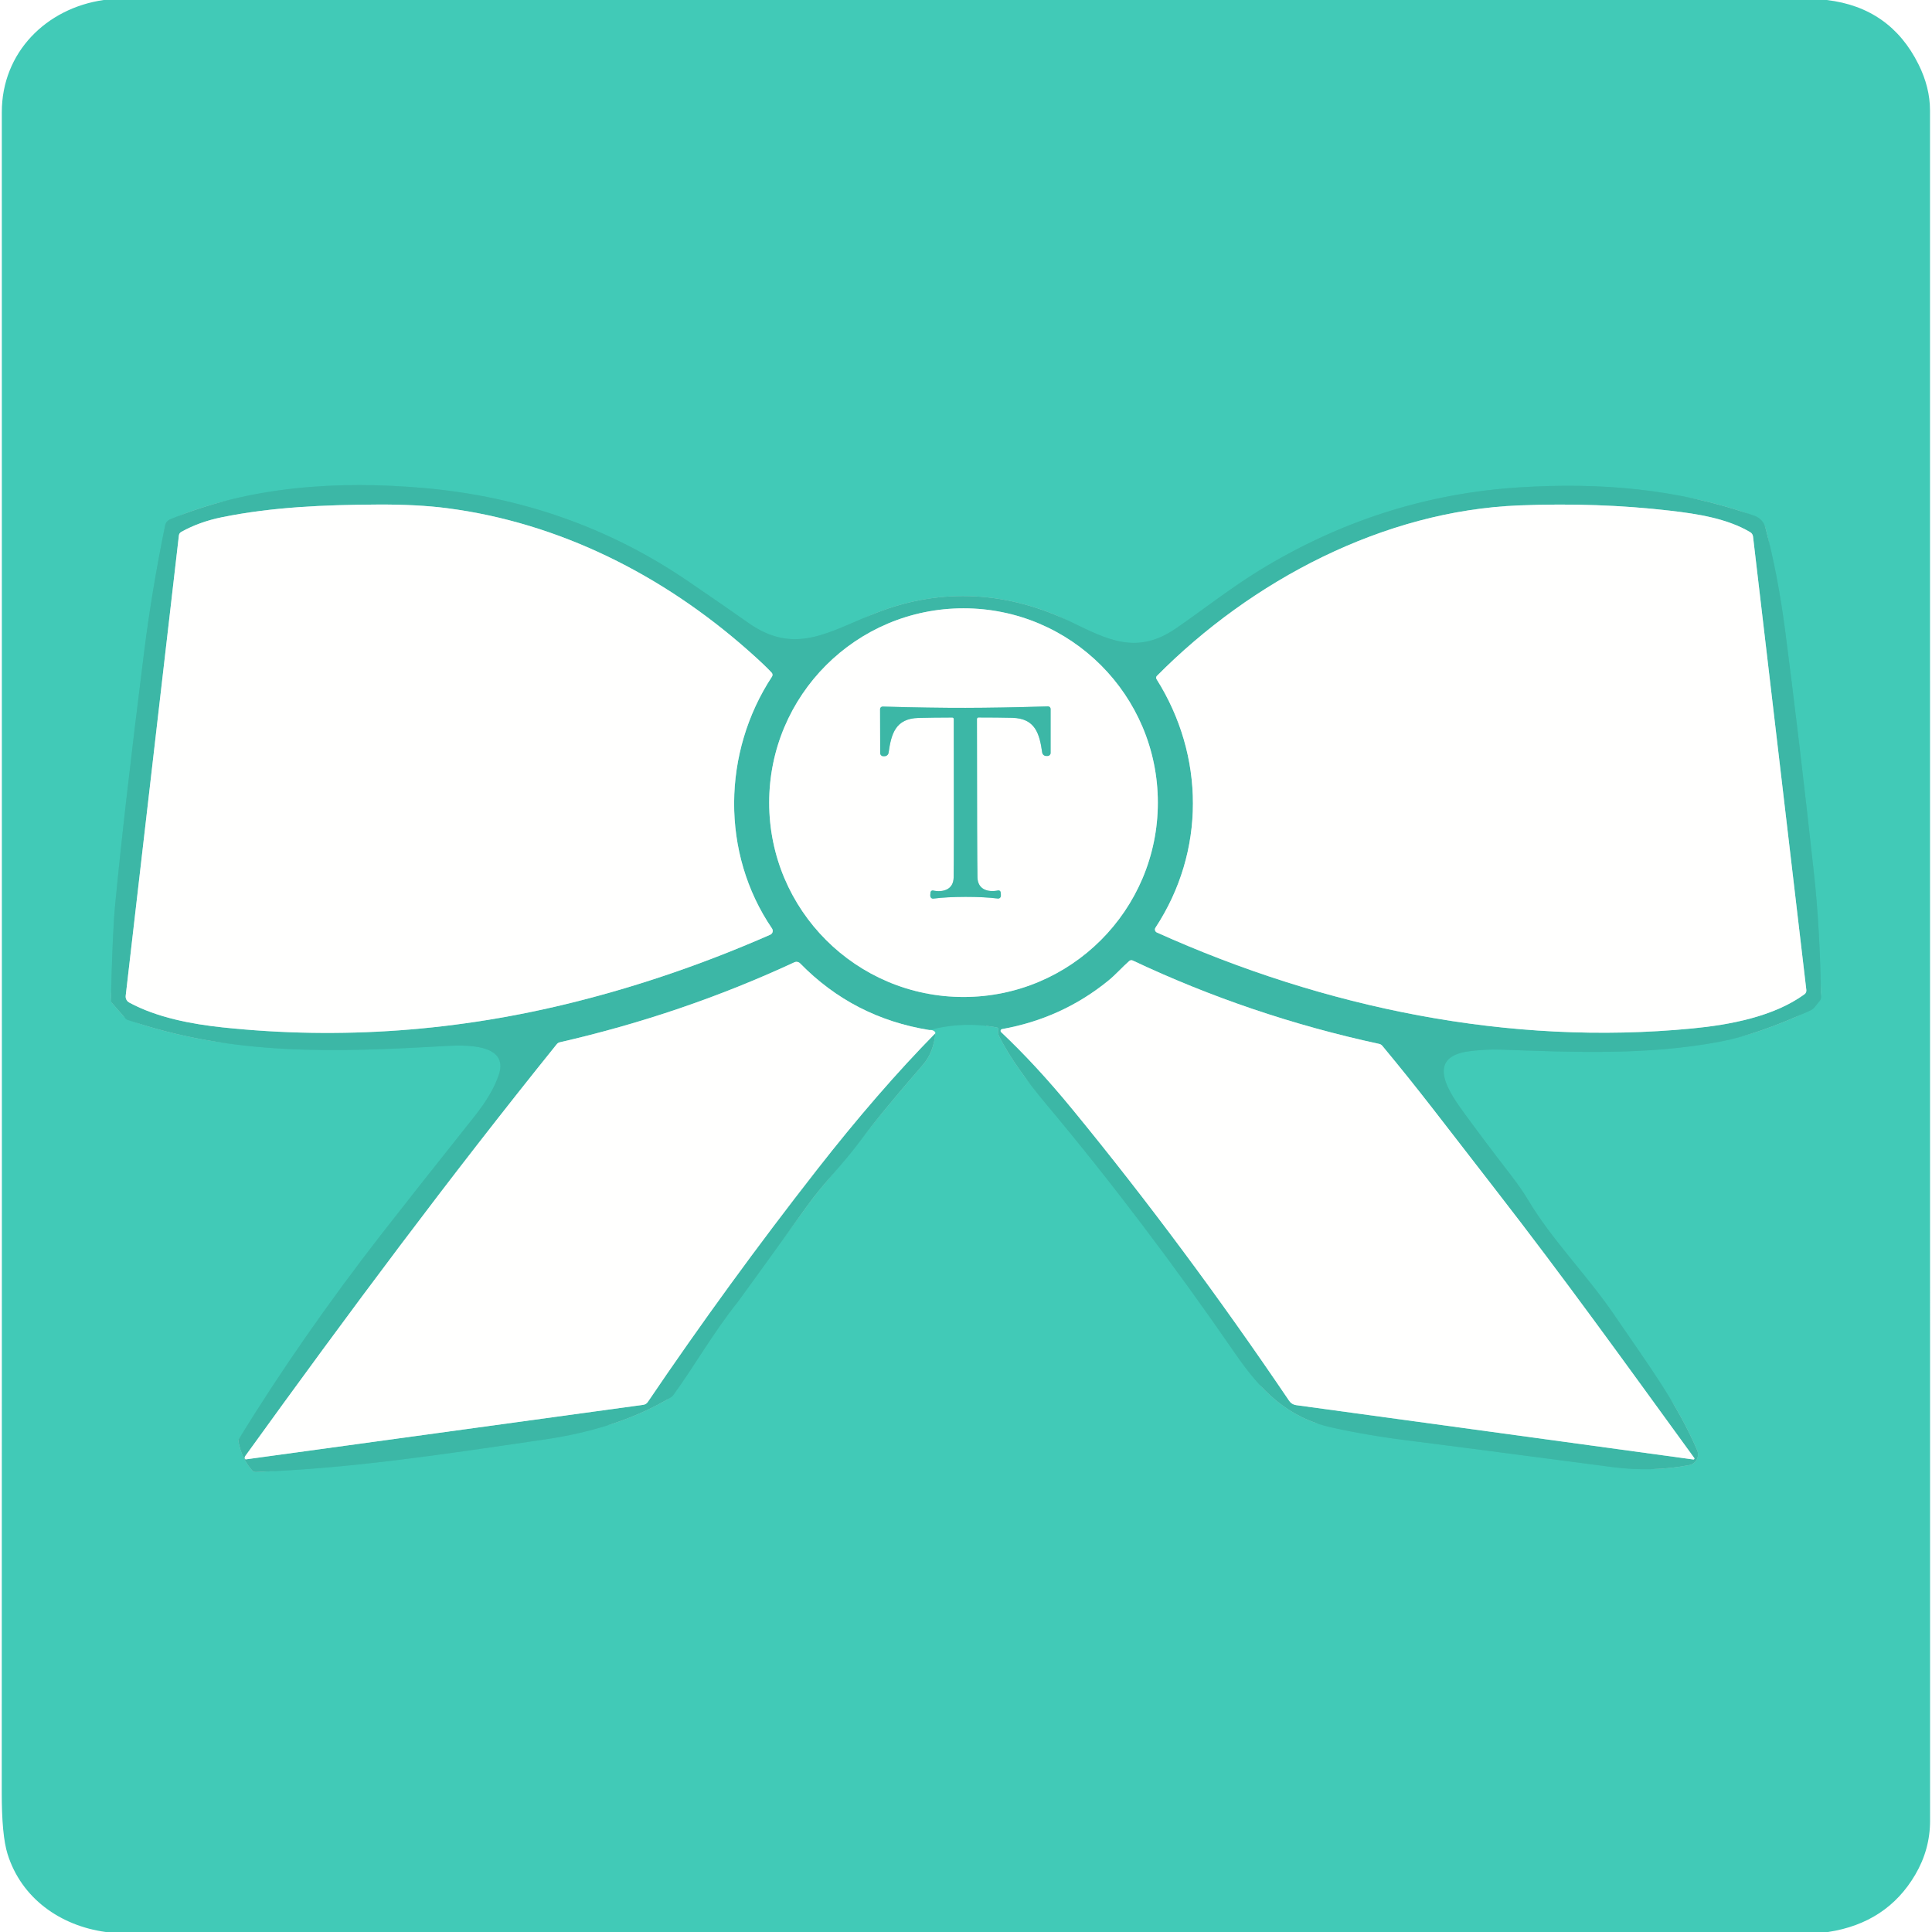
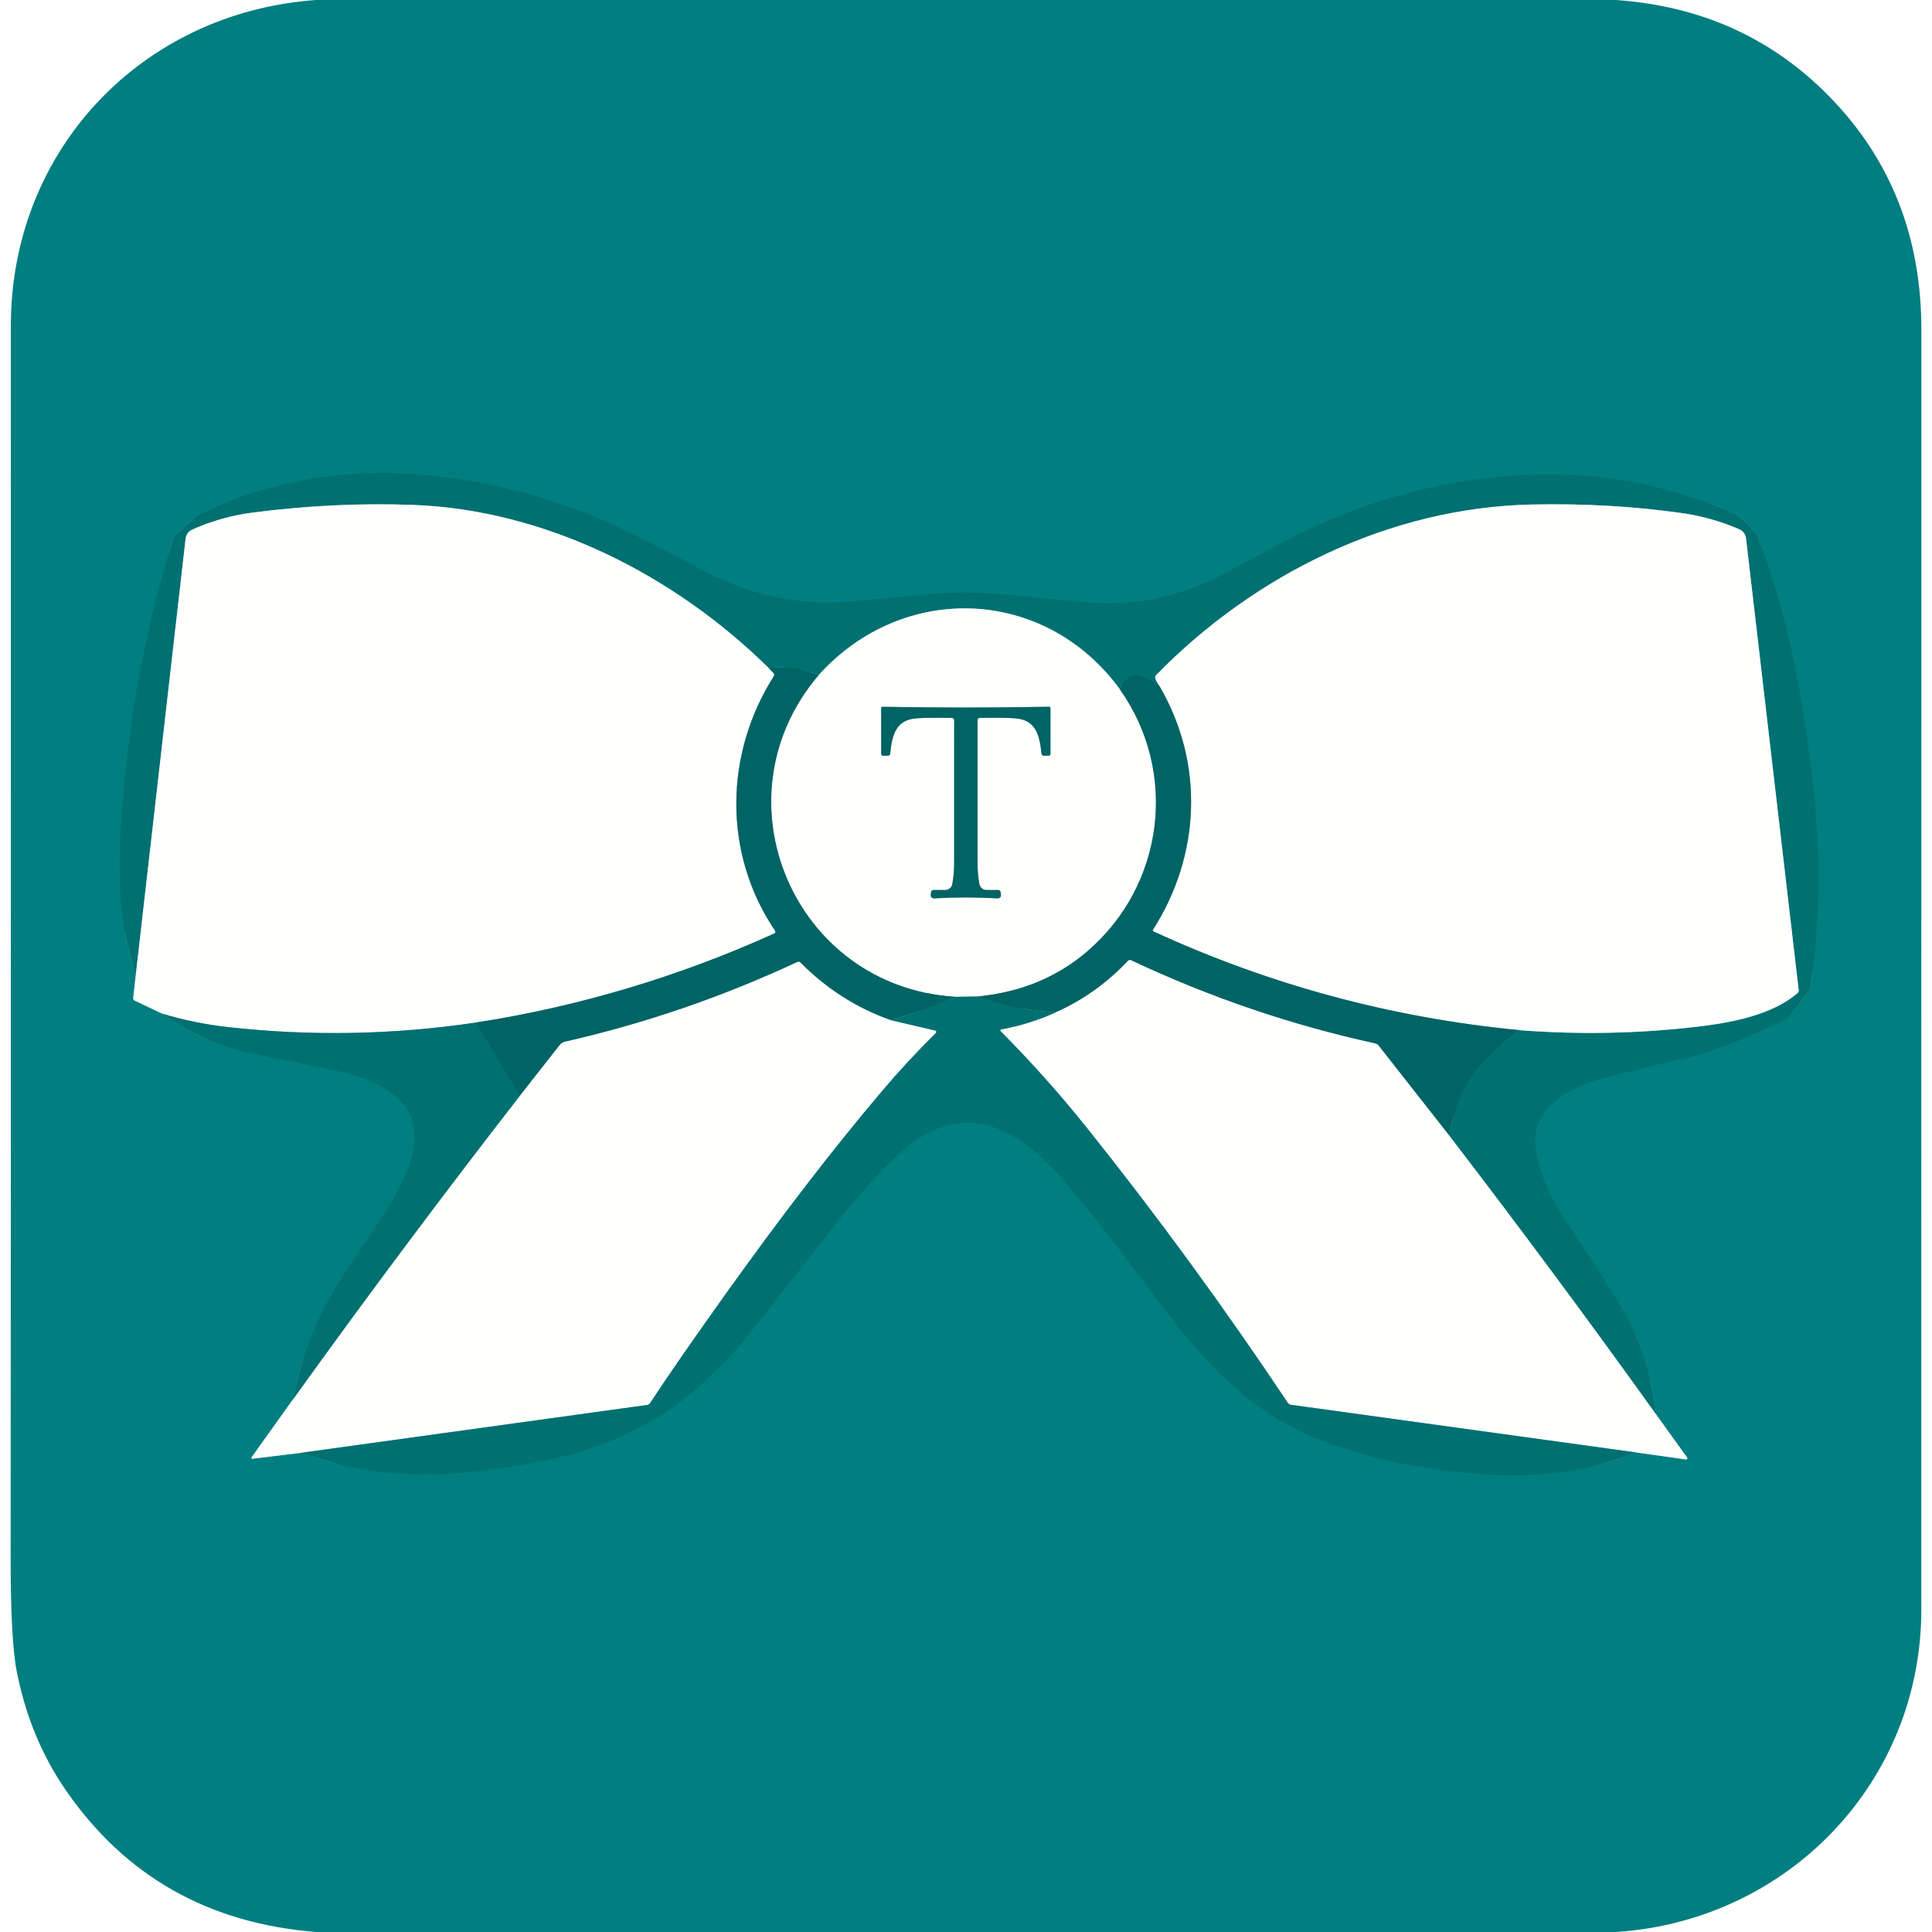
<svg xmlns="http://www.w3.org/2000/svg" version="1.1" viewBox="0.00 0.00 512.00 512.00" width="128" height="128">
  <g stroke-width="2.00" fill="none" stroke-linecap="butt">
-     <path stroke="#a0e5db" vector-effect="non-scaling-stroke" d="   M 247.90 273.79   Q 247.73 272.93 246.28 272.97" />
-     <path stroke="#3fc1af" vector-effect="non-scaling-stroke" d="   M 246.28 272.97   Q 255.24 270.61 264.21 272.29   A 0.45 0.45 0.0 0 1 264.56 272.84   Q 264.34 273.72 264.78 274.61   C 267.69 280.46 272.49 286.94 277.62 293.05   Q 302.89 323.23 327.31 358.66   C 334.15 368.58 341.13 375.68 353.01 378.32   Q 362.71 380.48 374.44 381.91   Q 380.36 382.63 427.31 388.79   Q 437.72 390.16 447.66 388.27   A 2.88 2.87 72.9 0 0 449.76 384.30   C 444.29 371.68 437.09 362.10 427.76 348.42   C 420.59 337.91 411.25 328.57 404.97 318.01   Q 403.19 315.01 399.89 310.75   Q 393.58 302.59 388.20 295.22   C 384.30 289.87 377.26 280.13 389.42 278.58   Q 393.78 278.03 397.65 278.16   C 417.71 278.88 436.66 279.65 455.69 276.08   Q 465.79 274.19 479.79 267.77   A 3.01 2.92 -81.6 0 0 480.85 266.96   L 482.27 265.21   A 1.44 1.43 -25.9 0 0 482.60 264.27   Q 482.30 245.89 480.72 231.47   Q 476.81 195.74 473.09 167.18   Q 471.13 152.13 467.84 139.78   A 4.50 4.48 2.3 0 0 465.00 136.71   C 444.58 129.47 423.94 127.82 402.75 129.15   Q 365.67 131.47 333.39 151.38   C 325.64 156.16 318.30 162.00 311.43 166.67   C 301.27 173.58 293.52 169.53 283.93 164.87   C 267.28 156.77 249.66 155.61 232.39 162.35   C 219.85 167.24 210.80 173.91 198.28 165.04   Q 192.92 161.25 182.41 154.07   Q 151.23 132.78 112.44 129.34   C 89.54 127.31 66.16 128.86 45.09 137.63   A 2.26 2.25 84.4 0 0 43.76 139.25   Q 40.26 156.34 38.21 172.64   Q 32.76 215.99 30.46 240.39   Q 29.84 246.99 29.38 265.03   A 1.07 1.06 26.1 0 0 29.63 265.74   L 33.34 270.00   A 0.88 0.86 -11.9 0 0 33.70 270.23   C 61.57 279.85 88.91 278.87 117.96 277.21   C 122.91 276.93 135.00 276.43 132.20 284.81   Q 130.52 289.86 125.70 295.91   Q 109.25 316.58 101.08 327.08   Q 80.02 354.18 63.32 381.32   A 0.99 0.96 56.0 0 0 63.19 382.04   Q 64.05 386.58 66.86 389.72   A 1.13 1.12 -22.0 0 0 67.77 390.10   C 93.68 389.06 115.82 385.64 144.31 381.48   Q 164.07 378.58 177.77 370.32   A 2.10 2.09 2.2 0 0 178.42 369.72   C 183.92 362.19 189.03 353.14 195.47 345.10   Q 196.12 344.29 213.85 319.66   C 218.44 313.29 223.23 308.75 228.29 301.93   Q 233.18 295.33 244.62 282.13   Q 247.38 278.95 247.90 273.79" />
-     <path stroke="#9edbd2" vector-effect="non-scaling-stroke" d="   M 246.28 272.97   Q 226.16 269.73 212.05 255.31   A 1.36 1.35 55.5 0 0 210.51 255.02   Q 180.91 268.76 148.34 276.22   A 1.43 1.40 -76.8 0 0 147.55 276.72   C 119.11 312.02 92.59 347.62 65.03 385.82   Q 64.81 386.11 64.85 386.46   A 0.31 0.31 0.0 0 0 65.20 386.74   L 170.48 372.29   A 1.69 1.67 12.8 0 0 171.66 371.56   Q 192.91 340.18 216.39 310.13   Q 232.74 289.20 247.90 273.79" />
-     <path stroke="#9edbd2" vector-effect="non-scaling-stroke" d="   M 204.50 178.26   Q 202.66 176.26 198.23 172.34   C 175.67 152.41 148.27 138.53 118.44 134.67   Q 110.53 133.65 99.99 133.71   C 85.91 133.79 72.15 134.36 58.82 137.07   Q 52.78 138.30 48.01 140.98   A 1.21 1.20 78.7 0 0 47.41 141.89   L 33.31 263.89   A 1.80 1.80 0.0 0 0 34.24 265.68   C 41.55 269.66 50.80 271.40 59.01 272.27   Q 105.90 277.23 152.69 265.44   Q 178.61 258.91 204.12 247.71   A 1.11 1.11 0.0 0 0 204.59 246.06   C 190.97 226.06 191.44 199.32 204.59 179.30   A 0.85 0.84 -50.3 0 0 204.50 178.26" />
-     <path stroke="#9edbd2" vector-effect="non-scaling-stroke" d="   M 306.49 179.97   C 319.30 200.28 319.50 225.62 306.21 245.85   A 0.87 0.87 0.0 0 0 306.58 247.12   C 351.04 267.13 399.99 277.25 448.49 272.55   C 458.39 271.59 470.05 269.43 478.21 263.49   A 1.22 1.22 0.0 0 0 478.70 262.37   L 464.57 142.18   A 1.55 1.55 0.0 0 0 463.81 141.02   C 457.69 137.40 449.91 136.19 442.71 135.35   Q 423.42 133.11 402.53 133.94   C 366.71 135.37 331.70 153.77 306.58 179.13   A 0.69 0.68 51.6 0 0 306.49 179.97" />
-     <path stroke="#9edbd2" vector-effect="non-scaling-stroke" d="   M 306.84 212.71   A 51.50 51.50 0.0 0 0 255.34 161.21   A 51.50 51.50 0.0 0 0 203.84 212.71   A 51.50 51.50 0.0 0 0 255.34 264.21   A 51.50 51.50 0.0 0 0 306.84 212.71" />
-     <path stroke="#9edbd2" vector-effect="non-scaling-stroke" d="   M 449.00 386.39   C 430.21 360.54 414.72 338.97 396.49 315.49   C 381.57 296.27 376.46 289.36 366.33 277.15   A 1.47 1.46 76.5 0 0 365.52 276.65   Q 331.41 269.28 300.20 254.55   A 0.87 0.86 37.0 0 0 299.25 254.68   C 297.46 256.24 295.70 258.27 293.73 259.87   Q 281.44 269.88 265.56 272.72   A 0.47 0.47 0.0 0 0 265.32 273.53   Q 274.55 282.22 284.24 294.03   Q 313.79 330.06 341.66 371.26   A 2.61 2.61 0.0 0 0 343.45 372.37   L 448.76 386.78   A 0.25 0.25 0.0 0 0 449.00 386.39" />
-     <path stroke="#9edbd2" vector-effect="non-scaling-stroke" d="   M 255.89 237.68   Q 260.92 237.68 264.45 238.12   A 0.69 0.69 0.0 0 0 265.19 237.65   Q 265.31 237.31 265.18 236.44   A 0.56 0.56 0.0 0 0 264.51 235.98   C 261.92 236.51 259.12 235.82 259.04 232.53   Q 258.92 227.02 258.90 190.54   A 0.40 0.40 0.0 0 1 259.30 190.14   Q 264.40 190.14 268.25 190.23   C 274.36 190.37 275.48 194.44 276.19 199.41   A 1.08 1.08 0.0 0 0 277.26 200.34   L 277.62 200.34   A 0.80 0.80 0.0 0 0 278.42 199.54   L 278.42 187.87   A 0.67 0.67 0.0 0 0 277.72 187.20   Q 264.99 187.58 255.83 187.59   Q 246.67 187.61 233.93 187.25   A 0.67 0.67 0.0 0 0 233.23 187.93   L 233.26 199.60   A 0.80 0.80 0.0 0 0 234.06 200.40   L 234.42 200.40   A 1.08 1.08 0.0 0 0 235.49 199.46   C 236.19 194.49 237.30 190.42 243.41 190.26   Q 247.26 190.16 252.36 190.15   A 0.40 0.40 0.0 0 1 252.76 190.55   Q 252.83 227.03 252.73 232.54   C 252.66 235.83 249.86 236.53 247.27 236.00   A 0.56 0.56 0.0 0 0 246.60 236.46   Q 246.47 237.33 246.59 237.67   A 0.69 0.69 0.0 0 0 247.33 238.14   Q 250.86 237.69 255.89 237.68" />
+     <path stroke="#80bfbf" vector-effect="non-scaling-stroke" d="   M 36.00 258.25   L 35.31 264.43   A 0.76 0.76 0.0 0 0 35.74 265.20   L 43.05 268.65" />
+     <path stroke="#007779" vector-effect="non-scaling-stroke" d="   M 43.05 268.65   Q 53.80 276.51 67.09 279.23   Q 88.96 283.70 89.63 283.85   C 125.23 291.92 105.41 316.24 93.81 333.69   Q 87.91 342.56 85.49 347.48   Q 80.05 358.59 77.61 370.90" />
+     <path stroke="#80bfbf" vector-effect="non-scaling-stroke" d="   M 77.61 370.90   L 66.67 386.21   A 0.24 0.23 -76.0 0 0 66.89 386.58   L 80.02 384.98" />
+     <path stroke="#007779" vector-effect="non-scaling-stroke" d="   M 80.02 384.98   C 100.86 392.83 121.56 391.62 143.94 387.13   C 159.19 384.06 174.06 377.69 185.58 367.08   Q 193.76 359.55 198.96 352.95   Q 216.94 330.09 222.08 323.59   Q 229.51 314.19 236.65 307.22   C 253.18 291.10 267.69 296.66 281.34 312.24   C 292.79 325.32 302.69 339.34 310.76 349.76   C 322.51 364.93 335.43 376.99 354.01 383.16   Q 374.53 389.98 397.47 390.88   Q 416.15 391.62 433.73 384.93" />
+     <path stroke="#80bfbf" vector-effect="non-scaling-stroke" d="   M 433.73 384.93   L 446.81 386.77   A 0.32 0.32 0.0 0 0 447.11 386.27   L 439.01 375.03" />
+     <path stroke="#007779" vector-effect="non-scaling-stroke" d="   M 439.01 375.03   Q 436.69 357.72 428.56 344.63   Q 421.51 333.27 414.82 323.42   Q 408.85 314.64 407.05 305.37   C 404.79 293.83 416.23 287.86 425.31 285.56   Q 430.71 284.18 447.51 280.16   Q 457.74 277.71 473.73 269.88   A 2.35 2.32 -84.4 0 0 474.58 269.17   L 479.35 262.76   A 2.28 2.23 -23.3 0 0 479.77 261.74   Q 483.64 234.30 480.31 206.88   C 477.49 183.62 473.86 163.47 465.80 142.05   A 2.41 2.41 0.0 0 0 465.30 141.25   Q 461.19 136.83 460.08 136.26   Q 453.83 133.07 439.86 129.36   C 412.10 122.01 379.64 126.43 353.39 137.34   C 344.32 141.12 331.48 148.31 324.48 152.03   Q 306.61 161.52 286.57 159.55   C 269.28 157.85 258.99 156.28 246.73 157.45   Q 229.91 159.06 225.22 159.44   Q 205.10 161.08 186.98 151.51   Q 170.85 142.98 163.05 139.35   Q 140.66 128.92 114.86 126.13   Q 81.88 122.57 52.86 136.18   A 3.79 3.76 -78.9 0 0 51.90 136.83   L 46.42 141.87   A 1.63 1.61 77.6 0 0 45.96 142.60   Q 35.91 174.67 32.83 209.42   C 31.33 226.32 30.58 242.22 36.00 258.25" />
+     <path stroke="#80b8b8" vector-effect="non-scaling-stroke" d="   M 439.01 375.03   Q 412.13 337.52 384.02 300.90" />
+     <path stroke="#006a6b" vector-effect="non-scaling-stroke" d="   M 384.02 300.90   Q 385.11 295.67 386.37 292.15   C 389.44 283.57 395.63 278.33 402.78 273.01" />
+     <path stroke="#80b8b8" vector-effect="non-scaling-stroke" d="   M 402.78 273.01   Q 426.09 274.81 449.23 272.15   C 458.43 271.09 469.42 269.14 476.36 263.18   A 0.91 0.90 -23.5 0 0 476.67 262.40   L 462.71 142.65   A 2.94 2.94 0.0 0 0 460.97 140.29   C 456.12 138.16 450.79 136.71 446.24 136.05   Q 426.76 133.25 405.94 133.70   C 368.27 134.51 332.53 152.19 306.37 178.91   A 0.85 0.84 58.2 0 0 306.17 179.78   Q 306.49 180.77 307.25 181.78" />
+     <path stroke="#006a6b" vector-effect="non-scaling-stroke" d="   M 307.25 181.78   C 303.86 179.34 298.56 176.76 296.74 182.62" />
+     <path stroke="#80b8b8" vector-effect="non-scaling-stroke" d="   M 296.74 182.62   C 276.85 155.49 239.41 154.09 216.99 178.86" />
+     <path stroke="#006a6b" vector-effect="non-scaling-stroke" d="   M 216.99 178.86   Q 210.57 176.37 203.68 177.01" />
+     <path stroke="#80b8b8" vector-effect="non-scaling-stroke" d="   M 203.68 177.01   C 178.72 152.42 144.60 135.05 109.25 133.80   Q 88.18 133.05 66.58 135.89   C 61.53 136.56 55.97 138.07 50.93 140.36   A 3.00 2.97 81.5 0 0 49.19 142.74   L 36.00 258.25" />
+     <path stroke="#80b1b1" vector-effect="non-scaling-stroke" d="   M 203.68 177.01   L 204.99 178.36   A 0.67 0.66 39.2 0 1 205.08 179.18   C 191.95 199.85 191.57 226.19 205.42 246.69   A 0.47 0.46 -29.3 0 1 205.22 247.37   Q 167.15 264.59 126.13 270.99" />
+     <path stroke="#80b8b8" vector-effect="non-scaling-stroke" d="   M 126.13 270.99   Q 93.15 275.88 60.26 272.17   Q 51.45 271.18 43.05 268.65" />
+     <path stroke="#80b1b1" vector-effect="non-scaling-stroke" d="   M 402.78 273.01   Q 352.02 268.15 305.72 246.86   A 0.35 0.35 0.0 0 1 305.57 246.35   C 318.16 226.66 319.23 202.26 307.25 181.78" />
+     <path stroke="#80b1b1" vector-effect="non-scaling-stroke" d="   M 296.74 182.62   C 312.38 204.67 308.48 234.63 288.19 252.08   Q 276.24 262.36 259.25 264.08" />
+     <path stroke="#80b8b8" vector-effect="non-scaling-stroke" d="   M 259.25 264.08   L 253.02 264.17" />
+     <path stroke="#80b1b1" vector-effect="non-scaling-stroke" d="   M 253.02 264.17   C 210.26 261.38 189.10 211.52 216.99 178.86" />
+     <path stroke="#80b1b1" vector-effect="non-scaling-stroke" d="   M 384.02 300.90   L 365.33 277.09   A 1.53 1.49 76.8 0 0 364.49 276.55   Q 330.91 269.20 299.76 254.49   A 0.73 0.72 -55.6 0 0 298.93 254.65   Q 290.58 263.48 279.89 268.24" />
+     <path stroke="#006a6b" vector-effect="non-scaling-stroke" d="   M 279.89 268.24   Q 268.91 267.73 259.25 264.08" />
+     <path stroke="#80b8b8" vector-effect="non-scaling-stroke" d="   M 433.73 384.93   L 342.08 372.28   A 1.12 1.08 -12.0 0 1 341.31 371.80   Q 315.86 333.69 288.06 298.92   Q 277.36 285.54 265.16 273.26   A 0.27 0.27 0.0 0 1 265.30 272.80   Q 272.83 271.45 279.89 268.24" />
+     <path stroke="#006a6b" vector-effect="non-scaling-stroke" d="   M 253.02 264.17   Q 244.84 267.96 235.95 270.33" />
+     <path stroke="#80b1b1" vector-effect="non-scaling-stroke" d="   M 235.95 270.33   Q 222.44 265.52 212.11 255.10   A 0.71 0.70 55.3 0 0 211.31 254.95   Q 181.55 268.83 149.81 276.06   A 2.69 2.69 0.0 0 0 148.29 277.02   L 137.80 290.35" />
+     <path stroke="#006a6b" vector-effect="non-scaling-stroke" d="   M 137.80 290.35   L 126.13 270.99" />
+     <path stroke="#80b8b8" vector-effect="non-scaling-stroke" d="   M 235.95 270.33   L 247.85 273.10   A 0.38 0.38 0.0 0 1 248.03 273.74   Q 240.39 281.31 234.05 288.79   Q 214.44 311.90 192.04 343.30   Q 178.96 361.63 172.28 371.85   A 1.07 1.05 -76.9 0 1 171.52 372.33   L 80.02 384.98" />
+     <path stroke="#80b8b8" vector-effect="non-scaling-stroke" d="   M 77.61 370.90   Q 107.01 329.98 137.80 290.35" />
+     <path stroke="#80b1b1" vector-effect="non-scaling-stroke" d="   M 255.96 237.83   Q 260.08 237.83 264.34 238.07   A 0.94 0.93 15.7 0 0 265.22 237.58   Q 265.34 237.36 265.16 236.38   A 0.63 0.63 0.0 0 0 264.54 235.86   L 261.42 235.86   A 1.89 1.89 0.0 0 1 259.57 234.37   Q 259.04 231.88 259.05 228.24   Q 259.07 208.71 259.04 190.86   A 0.61 0.61 0.0 0 1 259.64 190.25   Q 266.44 190.14 269.18 190.37   C 274.61 190.85 275.52 194.98 276.01 199.74   A 0.60 0.60 0.0 0 0 276.61 200.27   L 277.91 200.27   A 0.47 0.47 0.0 0 0 278.38 199.80   L 278.38 187.65   A 0.35 0.35 0.0 0 0 278.03 187.30   Q 265.43 187.51 255.95 187.51   Q 246.48 187.51 233.88 187.31   A 0.35 0.35 0.0 0 0 233.53 187.65   L 233.53 199.80   A 0.47 0.47 0.0 0 0 234.00 200.27   L 235.30 200.27   A 0.60 0.60 0.0 0 0 235.90 199.74   C 236.39 194.98 237.30 190.85 242.73 190.37   Q 245.47 190.14 252.27 190.25   A 0.61 0.61 0.0 0 1 252.87 190.86   Q 252.84 208.71 252.86 228.24   Q 252.87 231.88 252.35 234.37   A 1.89 1.89 0.0 0 1 250.50 235.86   L 247.38 235.86   A 0.63 0.63 0.0 0 0 246.76 236.38   Q 246.58 237.36 246.70 237.58   A 0.94 0.93 -15.7 0 0 247.57 238.07   Q 251.84 237.83 255.96 237.83" />
  </g>
-   <path fill="#41cab7" d="   M 484.10 0.00   Q 500.93 1.99 508.42 17.04   Q 511.47 23.17 511.47 29.25   Q 511.50 255.87 511.49 482.50   Q 511.49 490.11 507.58 496.78   Q 500.07 509.61 484.47 512.00   L 28.02 512.00   C 15.93 510.34 5.67 503.04 2.01 491.36   Q 0.45 486.40 0.46 474.98   Q 0.53 371.04 0.48 29.75   C 0.47 13.83 12.32 2.16 27.49 0.00   L 484.10 0.00   Z   M 247.90 273.79   Q 247.73 272.93 246.28 272.97   Q 255.24 270.61 264.21 272.29   A 0.45 0.45 0.0 0 1 264.56 272.84   Q 264.34 273.72 264.78 274.61   C 267.69 280.46 272.49 286.94 277.62 293.05   Q 302.89 323.23 327.31 358.66   C 334.15 368.58 341.13 375.68 353.01 378.32   Q 362.71 380.48 374.44 381.91   Q 380.36 382.63 427.31 388.79   Q 437.72 390.16 447.66 388.27   A 2.88 2.87 72.9 0 0 449.76 384.30   C 444.29 371.68 437.09 362.10 427.76 348.42   C 420.59 337.91 411.25 328.57 404.97 318.01   Q 403.19 315.01 399.89 310.75   Q 393.58 302.59 388.20 295.22   C 384.30 289.87 377.26 280.13 389.42 278.58   Q 393.78 278.03 397.65 278.16   C 417.71 278.88 436.66 279.65 455.69 276.08   Q 465.79 274.19 479.79 267.77   A 3.01 2.92 -81.6 0 0 480.85 266.96   L 482.27 265.21   A 1.44 1.43 -25.9 0 0 482.60 264.27   Q 482.30 245.89 480.72 231.47   Q 476.81 195.74 473.09 167.18   Q 471.13 152.13 467.84 139.78   A 4.50 4.48 2.3 0 0 465.00 136.71   C 444.58 129.47 423.94 127.82 402.75 129.15   Q 365.67 131.47 333.39 151.38   C 325.64 156.16 318.30 162.00 311.43 166.67   C 301.27 173.58 293.52 169.53 283.93 164.87   C 267.28 156.77 249.66 155.61 232.39 162.35   C 219.85 167.24 210.80 173.91 198.28 165.04   Q 192.92 161.25 182.41 154.07   Q 151.23 132.78 112.44 129.34   C 89.54 127.31 66.16 128.86 45.09 137.63   A 2.26 2.25 84.4 0 0 43.76 139.25   Q 40.26 156.34 38.21 172.64   Q 32.76 215.99 30.46 240.39   Q 29.84 246.99 29.38 265.03   A 1.07 1.06 26.1 0 0 29.63 265.74   L 33.34 270.00   A 0.88 0.86 -11.9 0 0 33.70 270.23   C 61.57 279.85 88.91 278.87 117.96 277.21   C 122.91 276.93 135.00 276.43 132.20 284.81   Q 130.52 289.86 125.70 295.91   Q 109.25 316.58 101.08 327.08   Q 80.02 354.18 63.32 381.32   A 0.99 0.96 56.0 0 0 63.19 382.04   Q 64.05 386.58 66.86 389.72   A 1.13 1.12 -22.0 0 0 67.77 390.10   C 93.68 389.06 115.82 385.64 144.31 381.48   Q 164.07 378.58 177.77 370.32   A 2.10 2.09 2.2 0 0 178.42 369.72   C 183.92 362.19 189.03 353.14 195.47 345.10   Q 196.12 344.29 213.85 319.66   C 218.44 313.29 223.23 308.75 228.29 301.93   Q 233.18 295.33 244.62 282.13   Q 247.38 278.95 247.90 273.79   Z" />
-   <path fill="#3cb7a6" d="   M 246.28 272.97   Q 226.16 269.73 212.05 255.31   A 1.36 1.35 55.5 0 0 210.51 255.02   Q 180.91 268.76 148.34 276.22   A 1.43 1.40 -76.8 0 0 147.55 276.72   C 119.11 312.02 92.59 347.62 65.03 385.82   Q 64.81 386.11 64.85 386.46   A 0.31 0.31 0.0 0 0 65.20 386.74   L 170.48 372.29   A 1.69 1.67 12.8 0 0 171.66 371.56   Q 192.91 340.18 216.39 310.13   Q 232.74 289.20 247.90 273.79   Q 247.38 278.95 244.62 282.13   Q 233.18 295.33 228.29 301.93   C 223.23 308.75 218.44 313.29 213.85 319.66   Q 196.12 344.29 195.47 345.10   C 189.03 353.14 183.92 362.19 178.42 369.72   A 2.10 2.09 2.2 0 1 177.77 370.32   Q 164.07 378.58 144.31 381.48   C 115.82 385.64 93.68 389.06 67.77 390.10   A 1.13 1.12 -22.0 0 1 66.86 389.72   Q 64.05 386.58 63.19 382.04   A 0.99 0.96 56.0 0 1 63.32 381.32   Q 80.02 354.18 101.08 327.08   Q 109.25 316.58 125.70 295.91   Q 130.52 289.86 132.20 284.81   C 135.00 276.43 122.91 276.93 117.96 277.21   C 88.91 278.87 61.57 279.85 33.70 270.23   A 0.88 0.86 -11.9 0 1 33.34 270.00   L 29.63 265.74   A 1.07 1.06 26.1 0 1 29.38 265.03   Q 29.84 246.99 30.46 240.39   Q 32.76 215.99 38.21 172.64   Q 40.26 156.34 43.76 139.25   A 2.26 2.25 84.4 0 1 45.09 137.63   C 66.16 128.86 89.54 127.31 112.44 129.34   Q 151.23 132.78 182.41 154.07   Q 192.92 161.25 198.28 165.04   C 210.80 173.91 219.85 167.24 232.39 162.35   C 249.66 155.61 267.28 156.77 283.93 164.87   C 293.52 169.53 301.27 173.58 311.43 166.67   C 318.30 162.00 325.64 156.16 333.39 151.38   Q 365.67 131.47 402.75 129.15   C 423.94 127.82 444.58 129.47 465.00 136.71   A 4.50 4.48 2.3 0 1 467.84 139.78   Q 471.13 152.13 473.09 167.18   Q 476.81 195.74 480.72 231.47   Q 482.30 245.89 482.60 264.27   A 1.44 1.43 -25.9 0 1 482.27 265.21   L 480.85 266.96   A 3.01 2.92 -81.6 0 1 479.79 267.77   Q 465.79 274.19 455.69 276.08   C 436.66 279.65 417.71 278.88 397.65 278.16   Q 393.78 278.03 389.42 278.58   C 377.26 280.13 384.30 289.87 388.20 295.22   Q 393.58 302.59 399.89 310.75   Q 403.19 315.01 404.97 318.01   C 411.25 328.57 420.59 337.91 427.76 348.42   C 437.09 362.10 444.29 371.68 449.76 384.30   A 2.88 2.87 72.9 0 1 447.66 388.27   Q 437.72 390.16 427.31 388.79   Q 380.36 382.63 374.44 381.91   Q 362.71 380.48 353.01 378.32   C 341.13 375.68 334.15 368.58 327.31 358.66   Q 302.89 323.23 277.62 293.05   C 272.49 286.94 267.69 280.46 264.78 274.61   Q 264.34 273.72 264.56 272.84   A 0.45 0.45 0.0 0 0 264.21 272.29   Q 255.24 270.61 246.28 272.97   Z   M 204.50 178.26   Q 202.66 176.26 198.23 172.34   C 175.67 152.41 148.27 138.53 118.44 134.67   Q 110.53 133.65 99.99 133.71   C 85.91 133.79 72.15 134.36 58.82 137.07   Q 52.78 138.30 48.01 140.98   A 1.21 1.20 78.7 0 0 47.41 141.89   L 33.31 263.89   A 1.80 1.80 0.0 0 0 34.24 265.68   C 41.55 269.66 50.80 271.40 59.01 272.27   Q 105.90 277.23 152.69 265.44   Q 178.61 258.91 204.12 247.71   A 1.11 1.11 0.0 0 0 204.59 246.06   C 190.97 226.06 191.44 199.32 204.59 179.30   A 0.85 0.84 -50.3 0 0 204.50 178.26   Z   M 306.49 179.97   C 319.30 200.28 319.50 225.62 306.21 245.85   A 0.87 0.87 0.0 0 0 306.58 247.12   C 351.04 267.13 399.99 277.25 448.49 272.55   C 458.39 271.59 470.05 269.43 478.21 263.49   A 1.22 1.22 0.0 0 0 478.70 262.37   L 464.57 142.18   A 1.55 1.55 0.0 0 0 463.81 141.02   C 457.69 137.40 449.91 136.19 442.71 135.35   Q 423.42 133.11 402.53 133.94   C 366.71 135.37 331.70 153.77 306.58 179.13   A 0.69 0.68 51.6 0 0 306.49 179.97   Z   M 306.84 212.71   A 51.50 51.50 0.0 0 0 255.34 161.21   A 51.50 51.50 0.0 0 0 203.84 212.71   A 51.50 51.50 0.0 0 0 255.34 264.21   A 51.50 51.50 0.0 0 0 306.84 212.71   Z   M 449.00 386.39   C 430.21 360.54 414.72 338.97 396.49 315.49   C 381.57 296.27 376.46 289.36 366.33 277.15   A 1.47 1.46 76.5 0 0 365.52 276.65   Q 331.41 269.28 300.20 254.55   A 0.87 0.86 37.0 0 0 299.25 254.68   C 297.46 256.24 295.70 258.27 293.73 259.87   Q 281.44 269.88 265.56 272.72   A 0.47 0.47 0.0 0 0 265.32 273.53   Q 274.55 282.22 284.24 294.03   Q 313.79 330.06 341.66 371.26   A 2.61 2.61 0.0 0 0 343.45 372.37   L 448.76 386.78   A 0.25 0.25 0.0 0 0 449.00 386.39   Z" />
-   <path fill="#fffffe" d="   M 204.59 179.30   C 191.44 199.32 190.97 226.06 204.59 246.06   A 1.11 1.11 0.0 0 1 204.12 247.71   Q 178.61 258.91 152.69 265.44   Q 105.90 277.23 59.01 272.27   C 50.80 271.40 41.55 269.66 34.24 265.68   A 1.80 1.80 0.0 0 1 33.31 263.89   L 47.41 141.89   A 1.21 1.20 78.7 0 1 48.01 140.98   Q 52.78 138.30 58.82 137.07   C 72.15 134.36 85.91 133.79 99.99 133.71   Q 110.53 133.65 118.44 134.67   C 148.27 138.53 175.67 152.41 198.23 172.34   Q 202.66 176.26 204.50 178.26   A 0.85 0.84 -50.3 0 1 204.59 179.30   Z" />
-   <path fill="#fffffe" d="   M 306.49 179.97   A 0.69 0.68 51.6 0 1 306.58 179.13   C 331.70 153.77 366.71 135.37 402.53 133.94   Q 423.42 133.11 442.71 135.35   C 449.91 136.19 457.69 137.40 463.81 141.02   A 1.55 1.55 0.0 0 1 464.57 142.18   L 478.70 262.37   A 1.22 1.22 0.0 0 1 478.21 263.49   C 470.05 269.43 458.39 271.59 448.49 272.55   C 399.99 277.25 351.04 267.13 306.58 247.12   A 0.87 0.87 0.0 0 1 306.21 245.85   C 319.50 225.62 319.30 200.28 306.49 179.97   Z" />
-   <path fill="#fffffe" d="   M 306.84 212.71   A 51.50 51.50 0.0 0 1 255.34 264.21   A 51.50 51.50 0.0 0 1 203.84 212.71   A 51.50 51.50 0.0 0 1 255.34 161.21   A 51.50 51.50 0.0 0 1 306.84 212.71   Z   M 255.89 237.68   Q 260.92 237.68 264.45 238.12   A 0.69 0.69 0.0 0 0 265.19 237.65   Q 265.31 237.31 265.18 236.44   A 0.56 0.56 0.0 0 0 264.51 235.98   C 261.92 236.51 259.12 235.82 259.04 232.53   Q 258.92 227.02 258.90 190.54   A 0.40 0.40 0.0 0 1 259.30 190.14   Q 264.40 190.14 268.25 190.23   C 274.36 190.37 275.48 194.44 276.19 199.41   A 1.08 1.08 0.0 0 0 277.26 200.34   L 277.62 200.34   A 0.80 0.80 0.0 0 0 278.42 199.54   L 278.42 187.87   A 0.67 0.67 0.0 0 0 277.72 187.20   Q 264.99 187.58 255.83 187.59   Q 246.67 187.61 233.93 187.25   A 0.67 0.67 0.0 0 0 233.23 187.93   L 233.26 199.60   A 0.80 0.80 0.0 0 0 234.06 200.40   L 234.42 200.40   A 1.08 1.08 0.0 0 0 235.49 199.46   C 236.19 194.49 237.30 190.42 243.41 190.26   Q 247.26 190.16 252.36 190.15   A 0.40 0.40 0.0 0 1 252.76 190.55   Q 252.83 227.03 252.73 232.54   C 252.66 235.83 249.86 236.53 247.27 236.00   A 0.56 0.56 0.0 0 0 246.60 236.46   Q 246.47 237.33 246.59 237.67   A 0.69 0.69 0.0 0 0 247.33 238.14   Q 250.86 237.69 255.89 237.68   Z" />
-   <path fill="#3cb7a6" d="   M 255.83 187.59   Q 264.99 187.58 277.72 187.20   A 0.67 0.67 0.0 0 1 278.42 187.87   L 278.42 199.54   A 0.80 0.80 0.0 0 1 277.62 200.34   L 277.26 200.34   A 1.08 1.08 0.0 0 1 276.19 199.41   C 275.48 194.44 274.36 190.37 268.25 190.23   Q 264.40 190.14 259.30 190.14   A 0.40 0.40 0.0 0 0 258.90 190.54   Q 258.92 227.02 259.04 232.53   C 259.12 235.82 261.92 236.51 264.51 235.98   A 0.56 0.56 0.0 0 1 265.18 236.44   Q 265.31 237.31 265.19 237.65   A 0.69 0.69 0.0 0 1 264.45 238.12   Q 260.92 237.68 255.89 237.68   Q 250.86 237.69 247.33 238.14   A 0.69 0.69 0.0 0 1 246.59 237.67   Q 246.47 237.33 246.60 236.46   A 0.56 0.56 0.0 0 1 247.27 236.00   C 249.86 236.53 252.66 235.83 252.73 232.54   Q 252.83 227.03 252.76 190.55   A 0.40 0.40 0.0 0 0 252.36 190.15   Q 247.26 190.16 243.41 190.26   C 237.30 190.42 236.19 194.49 235.49 199.46   A 1.08 1.08 0.0 0 1 234.42 200.40   L 234.06 200.40   A 0.80 0.80 0.0 0 1 233.26 199.60   L 233.23 187.93   A 0.67 0.67 0.0 0 1 233.93 187.25   Q 246.67 187.61 255.83 187.59   Z" />
-   <path fill="#fffffe" d="   M 449.00 386.39   A 0.25 0.25 0.0 0 1 448.76 386.78   L 343.45 372.37   A 2.61 2.61 0.0 0 1 341.66 371.26   Q 313.79 330.06 284.24 294.03   Q 274.55 282.22 265.32 273.53   A 0.47 0.47 0.0 0 1 265.56 272.72   Q 281.44 269.88 293.73 259.87   C 295.70 258.27 297.46 256.24 299.25 254.68   A 0.87 0.86 37.0 0 1 300.20 254.55   Q 331.41 269.28 365.52 276.65   A 1.47 1.46 76.5 0 1 366.33 277.15   C 376.46 289.36 381.57 296.27 396.49 315.49   C 414.72 338.97 430.21 360.54 449.00 386.39   Z" />
-   <path fill="#fffffe" d="   M 246.28 272.97   Q 247.73 272.93 247.90 273.79   Q 232.74 289.20 216.39 310.13   Q 192.91 340.18 171.66 371.56   A 1.69 1.67 12.8 0 1 170.48 372.29   L 65.20 386.74   A 0.31 0.31 0.0 0 1 64.85 386.46   Q 64.81 386.11 65.03 385.82   C 92.59 347.62 119.11 312.02 147.55 276.72   A 1.43 1.40 -76.8 0 1 148.34 276.22   Q 180.91 268.76 210.51 255.02   A 1.36 1.35 55.5 0 1 212.05 255.31   Q 226.16 269.73 246.28 272.97   Z" />
+   <path fill="#007e80" d="   M 428.22 0.00   Q 462.20 2.36 484.98 25.77   Q 509.17 50.63 509.18 87.26   Q 509.19 243.95 509.17 426.54   C 509.17 472.31 473.80 509.02 428.26 512.00   L 83.81 512.00   Q 40.99 508.63 17.39 474.35   Q 7.76 460.36 4.37 442.55   Q 2.78 434.22 2.82 411.38   Q 2.90 360.01 2.88 86.29   C 2.87 39.85 37.48 3.31 83.72 0.00   L 428.22 0.00   Z   M 36.00 258.25   L 35.31 264.43   A 0.76 0.76 0.0 0 0 35.74 265.20   L 43.05 268.65   Q 53.80 276.51 67.09 279.23   Q 88.96 283.70 89.63 283.85   C 125.23 291.92 105.41 316.24 93.81 333.69   Q 87.91 342.56 85.49 347.48   Q 80.05 358.59 77.61 370.90   L 66.67 386.21   A 0.24 0.23 -76.0 0 0 66.89 386.58   L 80.02 384.98   C 100.86 392.83 121.56 391.62 143.94 387.13   C 159.19 384.06 174.06 377.69 185.58 367.08   Q 193.76 359.55 198.96 352.95   Q 216.94 330.09 222.08 323.59   Q 229.51 314.19 236.65 307.22   C 253.18 291.10 267.69 296.66 281.34 312.24   C 292.79 325.32 302.69 339.34 310.76 349.76   C 322.51 364.93 335.43 376.99 354.01 383.16   Q 374.53 389.98 397.47 390.88   Q 416.15 391.62 433.73 384.93   L 446.81 386.77   A 0.32 0.32 0.0 0 0 447.11 386.27   L 439.01 375.03   Q 436.69 357.72 428.56 344.63   Q 421.51 333.27 414.82 323.42   Q 408.85 314.64 407.05 305.37   C 404.79 293.83 416.23 287.86 425.31 285.56   Q 430.71 284.18 447.51 280.16   Q 457.74 277.71 473.73 269.88   A 2.35 2.32 -84.4 0 0 474.58 269.17   L 479.35 262.76   A 2.28 2.23 -23.3 0 0 479.77 261.74   Q 483.64 234.30 480.31 206.88   C 477.49 183.62 473.86 163.47 465.80 142.05   A 2.41 2.41 0.0 0 0 465.30 141.25   Q 461.19 136.83 460.08 136.26   Q 453.83 133.07 439.86 129.36   C 412.10 122.01 379.64 126.43 353.39 137.34   C 344.32 141.12 331.48 148.31 324.48 152.03   Q 306.61 161.52 286.57 159.55   C 269.28 157.85 258.99 156.28 246.73 157.45   Q 229.91 159.06 225.22 159.44   Q 205.10 161.08 186.98 151.51   Q 170.85 142.98 163.05 139.35   Q 140.66 128.92 114.86 126.13   Q 81.88 122.57 52.86 136.18   A 3.79 3.76 -78.9 0 0 51.90 136.83   L 46.42 141.87   A 1.63 1.61 77.6 0 0 45.96 142.60   Q 35.91 174.67 32.83 209.42   C 31.33 226.32 30.58 242.22 36.00 258.25   Z" />
+   <path fill="#007071" d="   M 439.01 375.03   Q 412.13 337.52 384.02 300.90   Q 385.11 295.67 386.37 292.15   C 389.44 283.57 395.63 278.33 402.78 273.01   Q 426.09 274.81 449.23 272.15   C 458.43 271.09 469.42 269.14 476.36 263.18   A 0.91 0.90 -23.5 0 0 476.67 262.40   L 462.71 142.65   A 2.94 2.94 0.0 0 0 460.97 140.29   C 456.12 138.16 450.79 136.71 446.24 136.05   Q 426.76 133.25 405.94 133.70   C 368.27 134.51 332.53 152.19 306.37 178.91   A 0.85 0.84 58.2 0 0 306.17 179.78   Q 306.49 180.77 307.25 181.78   C 303.86 179.34 298.56 176.76 296.74 182.62   C 276.85 155.49 239.41 154.09 216.99 178.86   Q 210.57 176.37 203.68 177.01   C 178.72 152.42 144.60 135.05 109.25 133.80   Q 88.18 133.05 66.58 135.89   C 61.53 136.56 55.97 138.07 50.93 140.36   A 3.00 2.97 81.5 0 0 49.19 142.74   L 36.00 258.25   C 30.58 242.22 31.33 226.32 32.83 209.42   Q 35.91 174.67 45.96 142.60   A 1.63 1.61 77.6 0 1 46.42 141.87   L 51.90 136.83   A 3.79 3.76 -78.9 0 1 52.86 136.18   Q 81.88 122.57 114.86 126.13   Q 140.66 128.92 163.05 139.35   Q 170.85 142.98 186.98 151.51   Q 205.10 161.08 225.22 159.44   Q 229.91 159.06 246.73 157.45   C 258.99 156.28 269.28 157.85 286.57 159.55   Q 306.61 161.52 324.48 152.03   C 331.48 148.31 344.32 141.12 353.39 137.34   C 379.64 126.43 412.10 122.01 439.86 129.36   Q 453.83 133.07 460.08 136.26   Q 461.19 136.83 465.30 141.25   A 2.41 2.41 0.0 0 1 465.80 142.05   C 473.86 163.47 477.49 183.62 480.31 206.88   Q 483.64 234.30 479.77 261.74   A 2.28 2.23 -23.3 0 1 479.35 262.76   L 474.58 269.17   A 2.35 2.32 -84.4 0 1 473.73 269.88   Q 457.74 277.71 447.51 280.16   Q 430.71 284.18 425.31 285.56   C 416.23 287.86 404.79 293.83 407.05 305.37   Q 408.85 314.64 414.82 323.42   Q 421.51 333.27 428.56 344.63   Q 436.69 357.72 439.01 375.03   Z" />
+   <path fill="#fffffe" d="   M 203.68 177.01   L 204.99 178.36   A 0.67 0.66 39.2 0 1 205.08 179.18   C 191.95 199.85 191.57 226.19 205.42 246.69   A 0.47 0.46 -29.3 0 1 205.22 247.37   Q 167.15 264.59 126.13 270.99   Q 93.15 275.88 60.26 272.17   Q 51.45 271.18 43.05 268.65   L 35.74 265.20   A 0.76 0.76 0.0 0 1 35.31 264.43   L 36.00 258.25   L 49.19 142.74   A 3.00 2.97 81.5 0 1 50.93 140.36   C 55.97 138.07 61.53 136.56 66.58 135.89   Q 88.18 133.05 109.25 133.80   C 144.60 135.05 178.72 152.42 203.68 177.01   Z" />
+   <path fill="#fffffe" d="   M 402.78 273.01   Q 352.02 268.15 305.72 246.86   A 0.35 0.35 0.0 0 1 305.57 246.35   C 318.16 226.66 319.23 202.26 307.25 181.78   Q 306.49 180.77 306.17 179.78   A 0.85 0.84 58.2 0 1 306.37 178.91   C 332.53 152.19 368.27 134.51 405.94 133.70   Q 426.76 133.25 446.24 136.05   C 450.79 136.71 456.12 138.16 460.97 140.29   A 2.94 2.94 0.0 0 1 462.71 142.65   L 476.67 262.40   A 0.91 0.90 -23.5 0 1 476.36 263.18   C 469.42 269.14 458.43 271.09 449.23 272.15   Q 426.09 274.81 402.78 273.01   Z" />
+   <path fill="#fffffe" d="   M 296.74 182.62   C 312.38 204.67 308.48 234.63 288.19 252.08   Q 276.24 262.36 259.25 264.08   L 253.02 264.17   C 210.26 261.38 189.10 211.52 216.99 178.86   C 239.41 154.09 276.85 155.49 296.74 182.62   Z   M 255.96 237.83   Q 260.08 237.83 264.34 238.07   A 0.94 0.93 15.7 0 0 265.22 237.58   Q 265.34 237.36 265.16 236.38   A 0.63 0.63 0.0 0 0 264.54 235.86   L 261.42 235.86   A 1.89 1.89 0.0 0 1 259.57 234.37   Q 259.04 231.88 259.05 228.24   Q 259.07 208.71 259.04 190.86   A 0.61 0.61 0.0 0 1 259.64 190.25   Q 266.44 190.14 269.18 190.37   C 274.61 190.85 275.52 194.98 276.01 199.74   A 0.60 0.60 0.0 0 0 276.61 200.27   L 277.91 200.27   A 0.47 0.47 0.0 0 0 278.38 199.80   L 278.38 187.65   A 0.35 0.35 0.0 0 0 278.03 187.30   Q 265.43 187.51 255.95 187.51   Q 246.48 187.51 233.88 187.31   A 0.35 0.35 0.0 0 0 233.53 187.65   L 233.53 199.80   A 0.47 0.47 0.0 0 0 234.00 200.27   L 235.30 200.27   A 0.60 0.60 0.0 0 0 235.90 199.74   C 236.39 194.98 237.30 190.85 242.73 190.37   Q 245.47 190.14 252.27 190.25   A 0.61 0.61 0.0 0 1 252.87 190.86   Q 252.84 208.71 252.86 228.24   Q 252.87 231.88 252.35 234.37   A 1.89 1.89 0.0 0 1 250.50 235.86   L 247.38 235.86   A 0.63 0.63 0.0 0 0 246.76 236.38   Q 246.58 237.36 246.70 237.58   A 0.94 0.93 -15.7 0 0 247.57 238.07   Q 251.84 237.83 255.96 237.83   Z" />
+   <path fill="#006364" d="   M 216.99 178.86   C 189.10 211.52 210.26 261.38 253.02 264.17   Q 244.84 267.96 235.95 270.33   Q 222.44 265.52 212.11 255.10   A 0.71 0.70 55.3 0 0 211.31 254.95   Q 181.55 268.83 149.81 276.06   A 2.69 2.69 0.0 0 0 148.29 277.02   L 137.80 290.35   L 126.13 270.99   Q 167.15 264.59 205.22 247.37   A 0.47 0.46 -29.3 0 0 205.42 246.69   C 191.57 226.19 191.95 199.85 205.08 179.18   A 0.67 0.66 39.2 0 0 204.99 178.36   L 203.68 177.01   Q 210.57 176.37 216.99 178.86   Z" />
+   <path fill="#006364" d="   M 307.25 181.78   C 319.23 202.26 318.16 226.66 305.57 246.35   A 0.35 0.35 0.0 0 0 305.72 246.86   Q 352.02 268.15 402.78 273.01   C 395.63 278.33 389.44 283.57 386.37 292.15   Q 385.11 295.67 384.02 300.90   L 365.33 277.09   A 1.53 1.49 76.8 0 0 364.49 276.55   Q 330.91 269.20 299.76 254.49   A 0.73 0.72 -55.6 0 0 298.93 254.65   Q 290.58 263.48 279.89 268.24   Q 268.91 267.73 259.25 264.08   Q 276.24 262.36 288.19 252.08   C 308.48 234.63 312.38 204.67 296.74 182.62   C 298.56 176.76 303.86 179.34 307.25 181.78   Z" />
+   <path fill="#006364" d="   M 255.95 187.51   Q 265.43 187.51 278.03 187.30   A 0.35 0.35 0.0 0 1 278.38 187.65   L 278.38 199.80   A 0.47 0.47 0.0 0 1 277.91 200.27   L 276.61 200.27   A 0.60 0.60 0.0 0 1 276.01 199.74   C 275.52 194.98 274.61 190.85 269.18 190.37   Q 266.44 190.14 259.64 190.25   A 0.61 0.61 0.0 0 0 259.04 190.86   Q 259.07 208.71 259.05 228.24   Q 259.04 231.88 259.57 234.37   A 1.89 1.89 0.0 0 0 261.42 235.86   L 264.54 235.86   A 0.63 0.63 0.0 0 1 265.16 236.38   Q 265.34 237.36 265.22 237.58   A 0.94 0.93 15.7 0 1 264.34 238.07   Q 260.08 237.83 255.96 237.83   Q 251.84 237.83 247.57 238.07   A 0.94 0.93 -15.7 0 1 246.70 237.58   Q 246.58 237.36 246.76 236.38   A 0.63 0.63 0.0 0 1 247.38 235.86   L 250.50 235.86   A 1.89 1.89 0.0 0 0 252.35 234.37   Q 252.87 231.88 252.86 228.24   Q 252.84 208.71 252.87 190.86   A 0.61 0.61 0.0 0 0 252.27 190.25   Q 245.47 190.14 242.73 190.37   C 237.30 190.85 236.39 194.98 235.90 199.74   A 0.60 0.60 0.0 0 1 235.30 200.27   L 234.00 200.27   A 0.47 0.47 0.0 0 1 233.53 199.80   L 233.53 187.65   A 0.35 0.35 0.0 0 1 233.88 187.31   Q 246.48 187.51 255.95 187.51   Z" />
+   <path fill="#fffffe" d="   M 384.02 300.90   Q 412.13 337.52 439.01 375.03   L 447.11 386.27   A 0.32 0.32 0.0 0 1 446.81 386.77   L 433.73 384.93   L 342.08 372.28   A 1.12 1.08 -12.0 0 1 341.31 371.80   Q 315.86 333.69 288.06 298.92   Q 277.36 285.54 265.16 273.26   A 0.27 0.27 0.0 0 1 265.30 272.80   Q 272.83 271.45 279.89 268.24   Q 290.58 263.48 298.93 254.65   A 0.73 0.72 -55.6 0 1 299.76 254.49   Q 330.91 269.20 364.49 276.55   A 1.53 1.49 76.8 0 1 365.33 277.09   L 384.02 300.90   Z" />
+   <path fill="#fffffe" d="   M 235.95 270.33   L 247.85 273.10   A 0.38 0.38 0.0 0 1 248.03 273.74   Q 240.39 281.31 234.05 288.79   Q 214.44 311.90 192.04 343.30   Q 178.96 361.63 172.28 371.85   A 1.07 1.05 -76.9 0 1 171.52 372.33   L 80.02 384.98   L 66.89 386.58   A 0.24 0.23 -76.0 0 1 66.67 386.21   L 77.61 370.90   Q 107.01 329.98 137.80 290.35   L 148.29 277.02   A 2.69 2.69 0.0 0 1 149.81 276.06   Q 181.55 268.83 211.31 254.95   A 0.71 0.70 55.3 0 1 212.11 255.10   Q 222.44 265.52 235.95 270.33   Z" />
+   <path fill="#007071" d="   M 259.25 264.08   Q 268.91 267.73 279.89 268.24   Q 272.83 271.45 265.30 272.80   A 0.27 0.27 0.0 0 0 265.16 273.26   Q 277.36 285.54 288.06 298.92   Q 315.86 333.69 341.31 371.80   A 1.12 1.08 -12.0 0 0 342.08 372.28   L 433.73 384.93   Q 416.15 391.62 397.47 390.88   Q 374.53 389.98 354.01 383.16   C 335.43 376.99 322.51 364.93 310.76 349.76   C 302.69 339.34 292.79 325.32 281.34 312.24   C 267.69 296.66 253.18 291.10 236.65 307.22   Q 229.51 314.19 222.08 323.59   Q 216.94 330.09 198.96 352.95   Q 193.76 359.55 185.58 367.08   C 174.06 377.69 159.19 384.06 143.94 387.13   C 121.56 391.62 100.86 392.83 80.02 384.98   L 171.52 372.33   A 1.07 1.05 -76.9 0 0 172.28 371.85   Q 178.96 361.63 192.04 343.30   Q 214.44 311.90 234.05 288.79   Q 240.39 281.31 248.03 273.74   A 0.38 0.38 0.0 0 0 247.85 273.10   L 235.95 270.33   Q 244.84 267.96 253.02 264.17   L 259.25 264.08   Z" />
+   <path fill="#007071" d="   M 43.05 268.65   Q 51.45 271.18 60.26 272.17   Q 93.15 275.88 126.13 270.99   L 137.80 290.35   Q 107.01 329.98 77.61 370.90   Q 80.05 358.59 85.49 347.48   Q 87.91 342.56 93.81 333.69   C 105.41 316.24 125.23 291.92 89.63 283.85   Q 88.96 283.70 67.09 279.23   Q 53.80 276.51 43.05 268.65   Z" />
</svg>
